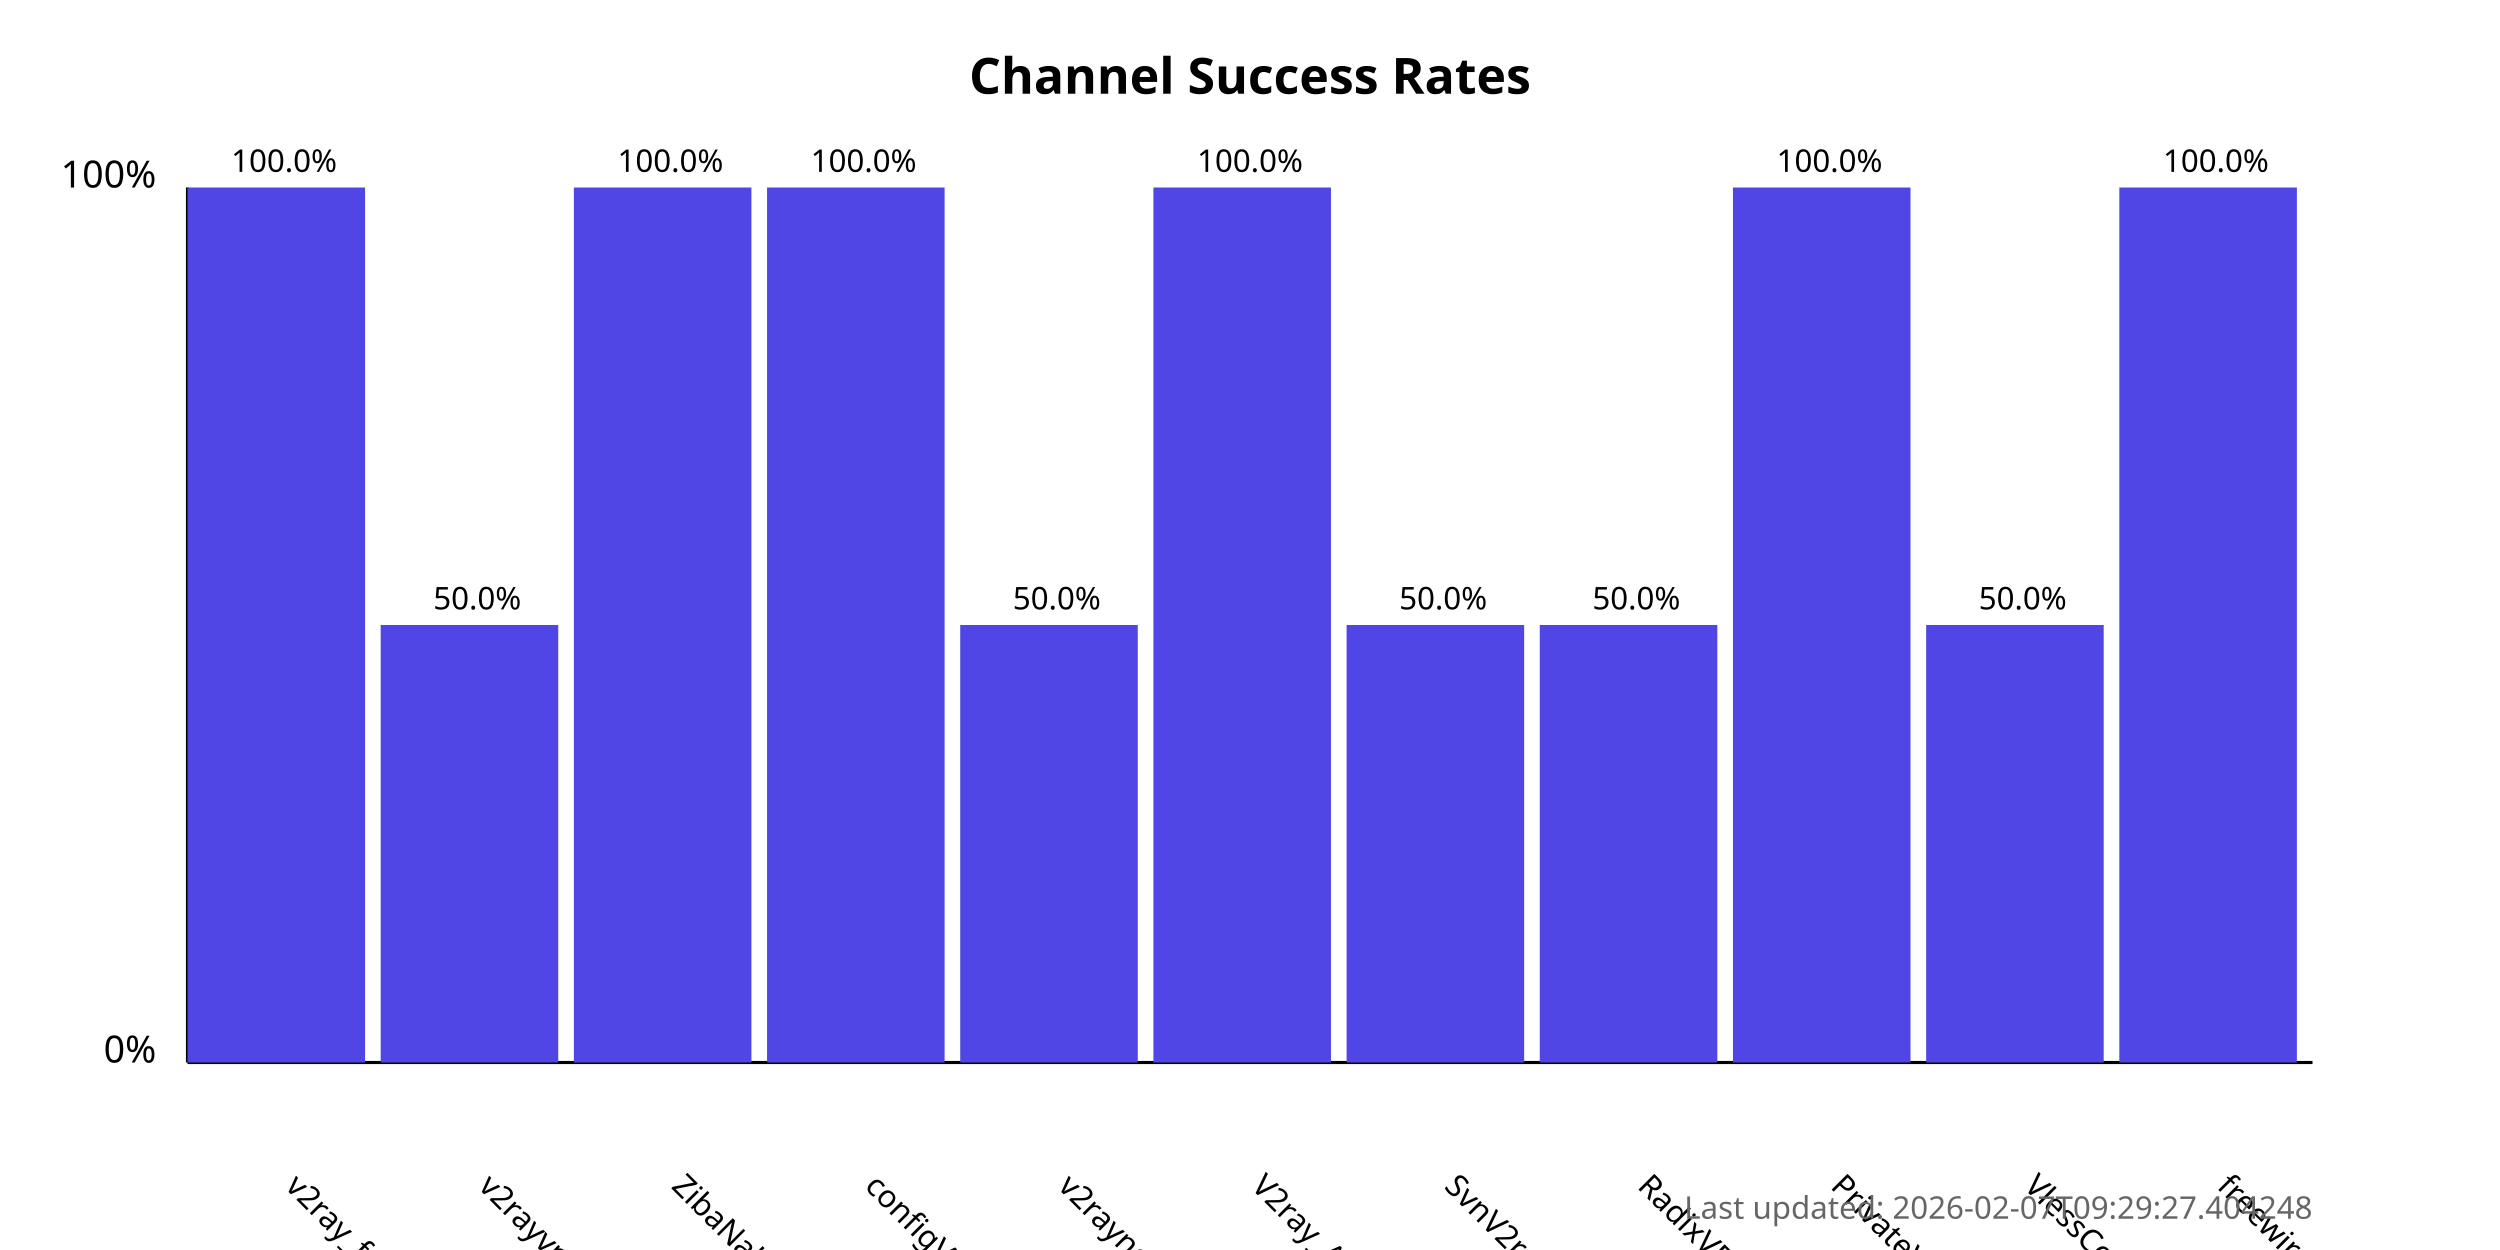
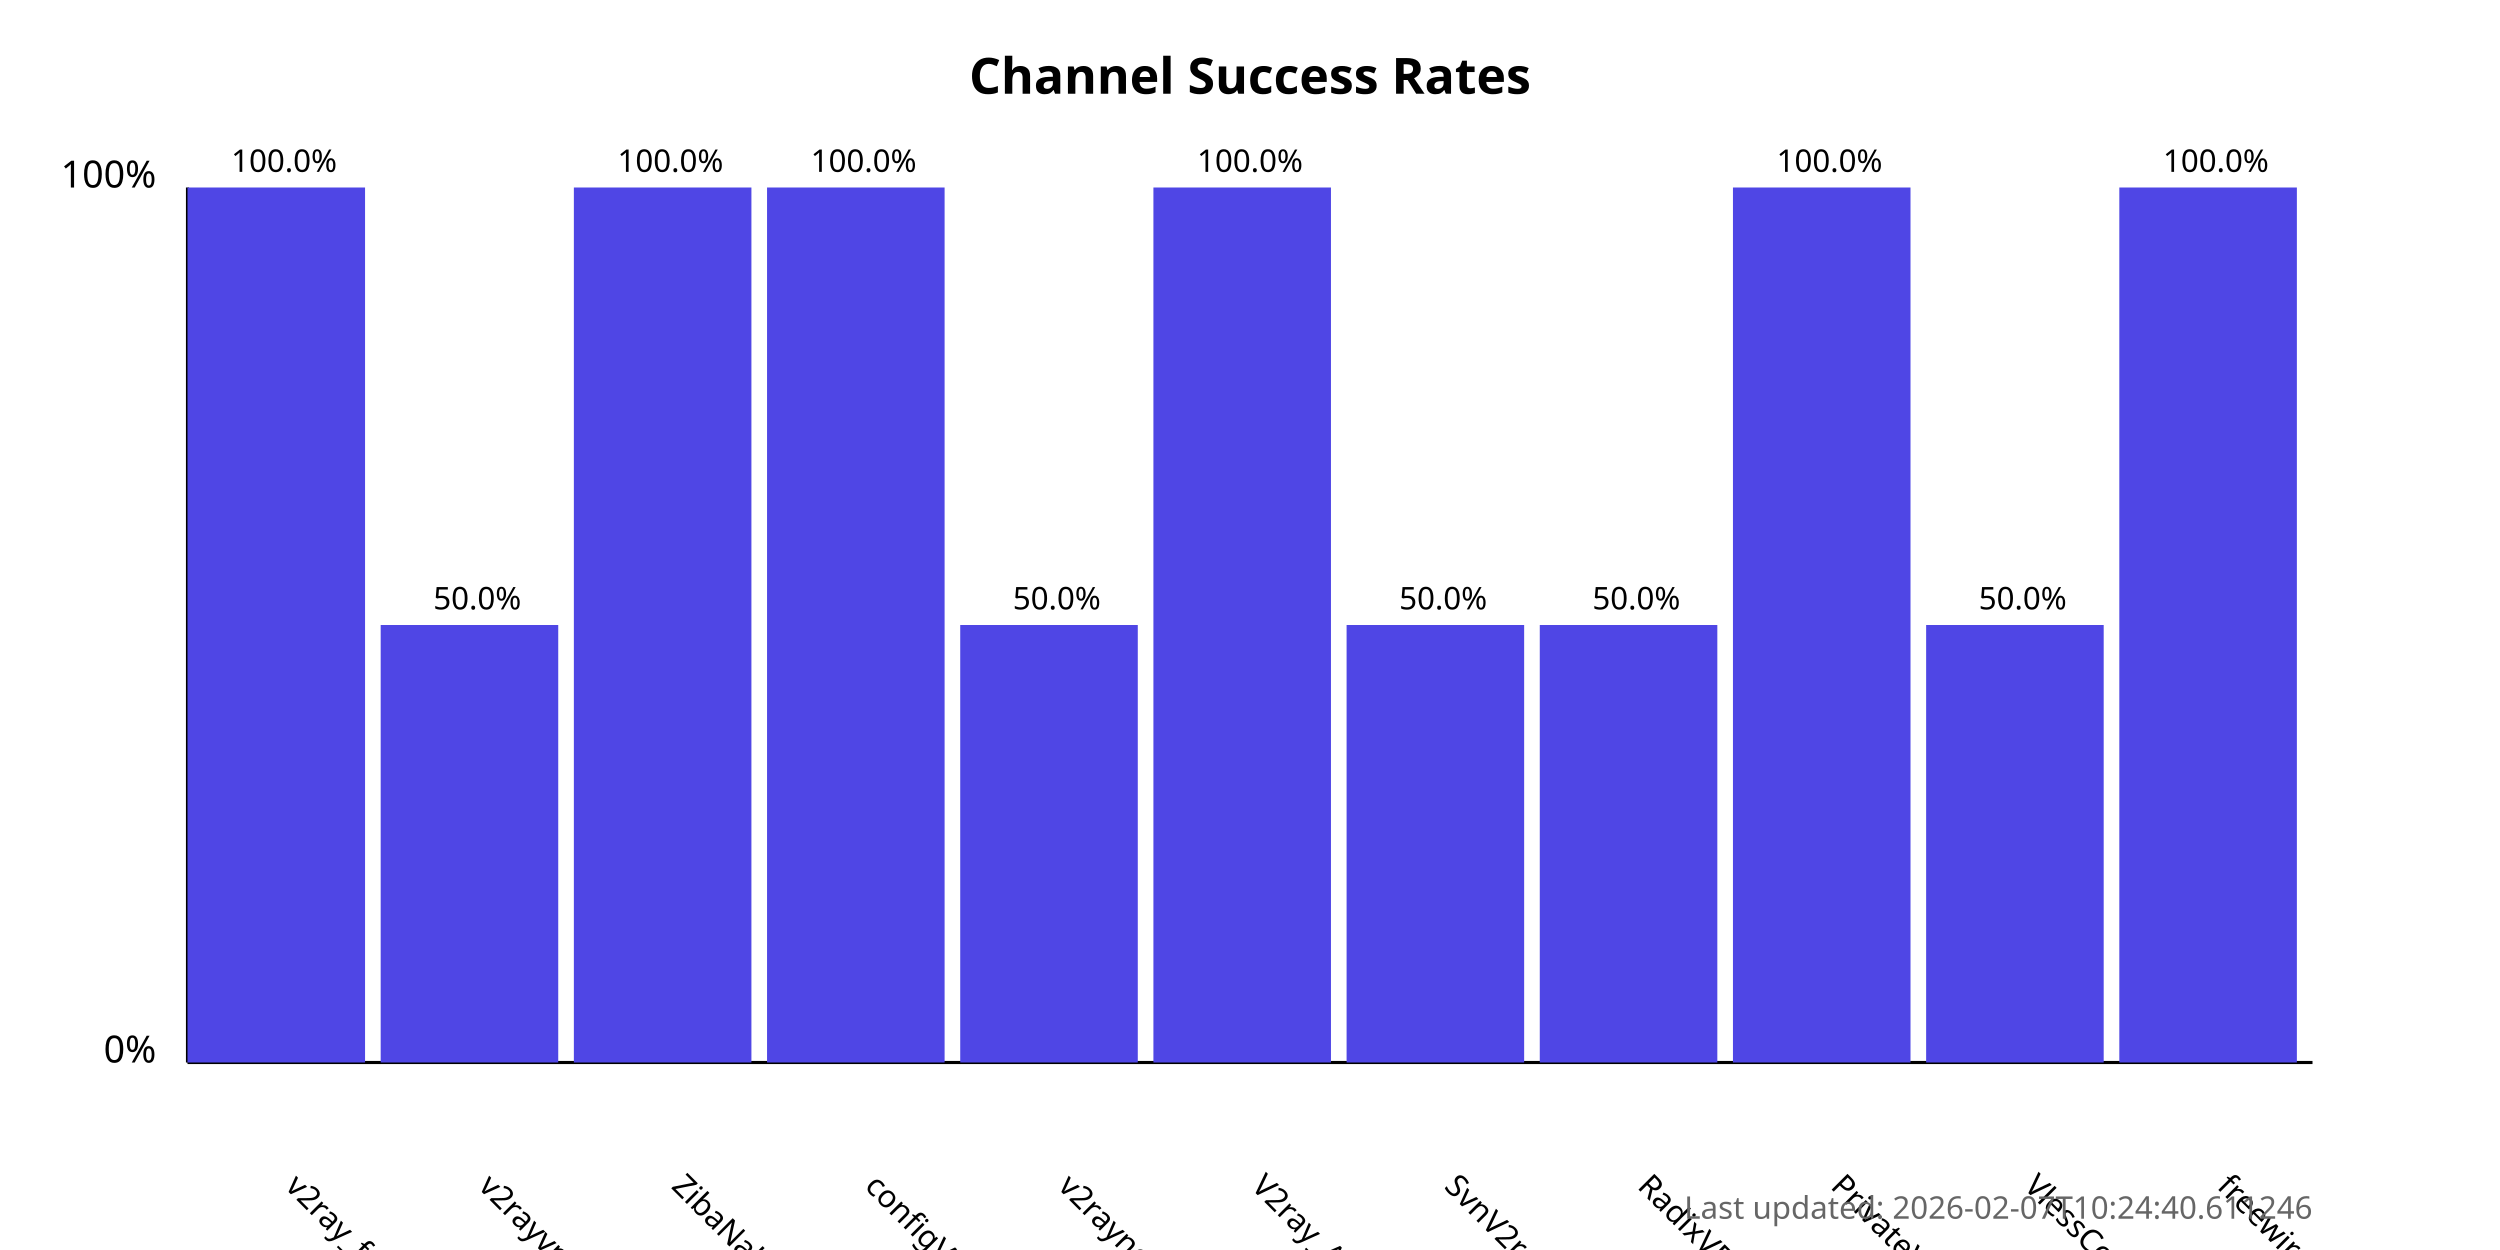
<svg xmlns="http://www.w3.org/2000/svg" width="800" height="400">
  <style>
            .chart-title { font: bold 16px sans-serif; }
            .axis-label { font: 12px sans-serif; }
            .tick-label { font: 10px sans-serif; }
            .bar { fill: #4f46e5; }
            .bar:hover { fill: #6366f1; }
            .timestamp { font: 10px sans-serif; fill: #666; }
        </style>
  <text x="400.0" y="30" text-anchor="middle" class="chart-title">
            Channel Success Rates
        </text>
  <line x1="60" y1="340" x2="60" y2="60" stroke="black" stroke-width="1" />
  <line x1="60" y1="340" x2="740" y2="340" stroke="black" stroke-width="1" />
  <text x="50" y="340" text-anchor="end" class="axis-label">0%</text>
  <text x="50" y="60" text-anchor="end" class="axis-label">100%</text>
  <g>
    <rect x="60" y="60.0" width="56.818" height="280.0" class="bar" />
    <text x="90.909" y="380" transform="rotate(45, 90.90909, 380)" text-anchor="start" class="tick-label">
                v2ray_free_conf
            </text>
    <text x="90.909" y="55.0" text-anchor="middle" class="tick-label">
                100.0%
            </text>
  </g>
  <g>
    <rect x="121.818" y="200.0" width="56.818" height="140.0" class="bar" />
    <text x="152.727" y="380" transform="rotate(45, 152.7273, 380)" text-anchor="start" class="tick-label">
                v2rayvpno
            </text>
    <text x="152.727" y="195.0" text-anchor="middle" class="tick-label">
                50.0%
            </text>
  </g>
  <g>
    <rect x="183.636" y="60.0" width="56.818" height="280.0" class="bar" />
    <text x="214.545" y="380" transform="rotate(45, 214.5455, 380)" text-anchor="start" class="tick-label">
                ZibaNabz
            </text>
    <text x="214.545" y="55.0" text-anchor="middle" class="tick-label">
                100.0%
            </text>
  </g>
  <g>
    <rect x="245.455" y="60.0" width="56.818" height="280.0" class="bar" />
    <text x="276.364" y="380" transform="rotate(45, 276.3636, 380)" text-anchor="start" class="tick-label">
                configV2rayForFree
            </text>
    <text x="276.364" y="55.0" text-anchor="middle" class="tick-label">
                100.0%
            </text>
  </g>
  <g>
    <rect x="307.273" y="200.0" width="56.818" height="140.0" class="bar" />
    <text x="338.182" y="380" transform="rotate(45, 338.1818, 380)" text-anchor="start" class="tick-label">
                v2rayngvpn
            </text>
    <text x="338.182" y="195.0" text-anchor="middle" class="tick-label">
                50.0%
            </text>
  </g>
  <g>
    <rect x="369.091" y="60.0" width="56.818" height="280.0" class="bar" />
    <text x="400.0" y="380" transform="rotate(45, 400.0, 380)" text-anchor="start" class="tick-label">
                V2ray_Alpha
            </text>
    <text x="400.0" y="55.0" text-anchor="middle" class="tick-label">
                100.0%
            </text>
  </g>
  <g>
    <rect x="430.909" y="200.0" width="56.818" height="140.0" class="bar" />
    <text x="461.818" y="380" transform="rotate(45, 461.8182, 380)" text-anchor="start" class="tick-label">
                SvnV2ray
            </text>
    <text x="461.818" y="195.0" text-anchor="middle" class="tick-label">
                50.0%
            </text>
  </g>
  <g>
    <rect x="492.727" y="200.0" width="56.818" height="140.0" class="bar" />
    <text x="523.636" y="380" transform="rotate(45, 523.6364, 380)" text-anchor="start" class="tick-label">
                RadixVPN
            </text>
    <text x="523.636" y="195.0" text-anchor="middle" class="tick-label">
                50.0%
            </text>
  </g>
  <g>
    <rect x="554.545" y="60.0" width="56.818" height="280.0" class="bar" />
    <text x="585.455" y="380" transform="rotate(45, 585.4545, 380)" text-anchor="start" class="tick-label">
                PrivateVPNs
            </text>
    <text x="585.455" y="55.0" text-anchor="middle" class="tick-label">
                100.0%
            </text>
  </g>
  <g>
    <rect x="616.364" y="200.0" width="56.818" height="140.0" class="bar" />
    <text x="647.273" y="380" transform="rotate(45, 647.2727, 380)" text-anchor="start" class="tick-label">
                VlessConfig
            </text>
    <text x="647.273" y="195.0" text-anchor="middle" class="tick-label">
                50.0%
            </text>
  </g>
  <g>
    <rect x="678.182" y="60.0" width="56.818" height="280.0" class="bar" />
    <text x="709.091" y="380" transform="rotate(45, 709.0909, 380)" text-anchor="start" class="tick-label">
                freewireguard
            </text>
    <text x="709.091" y="55.0" text-anchor="middle" class="tick-label">
                100.0%
            </text>
  </g>
  <text x="740" y="390" text-anchor="end" class="timestamp">
-             Last updated: 2026-02-07T09:29:27.404248
+             Last updated: 2026-02-07T10:24:40.611246
        </text>
</svg>
